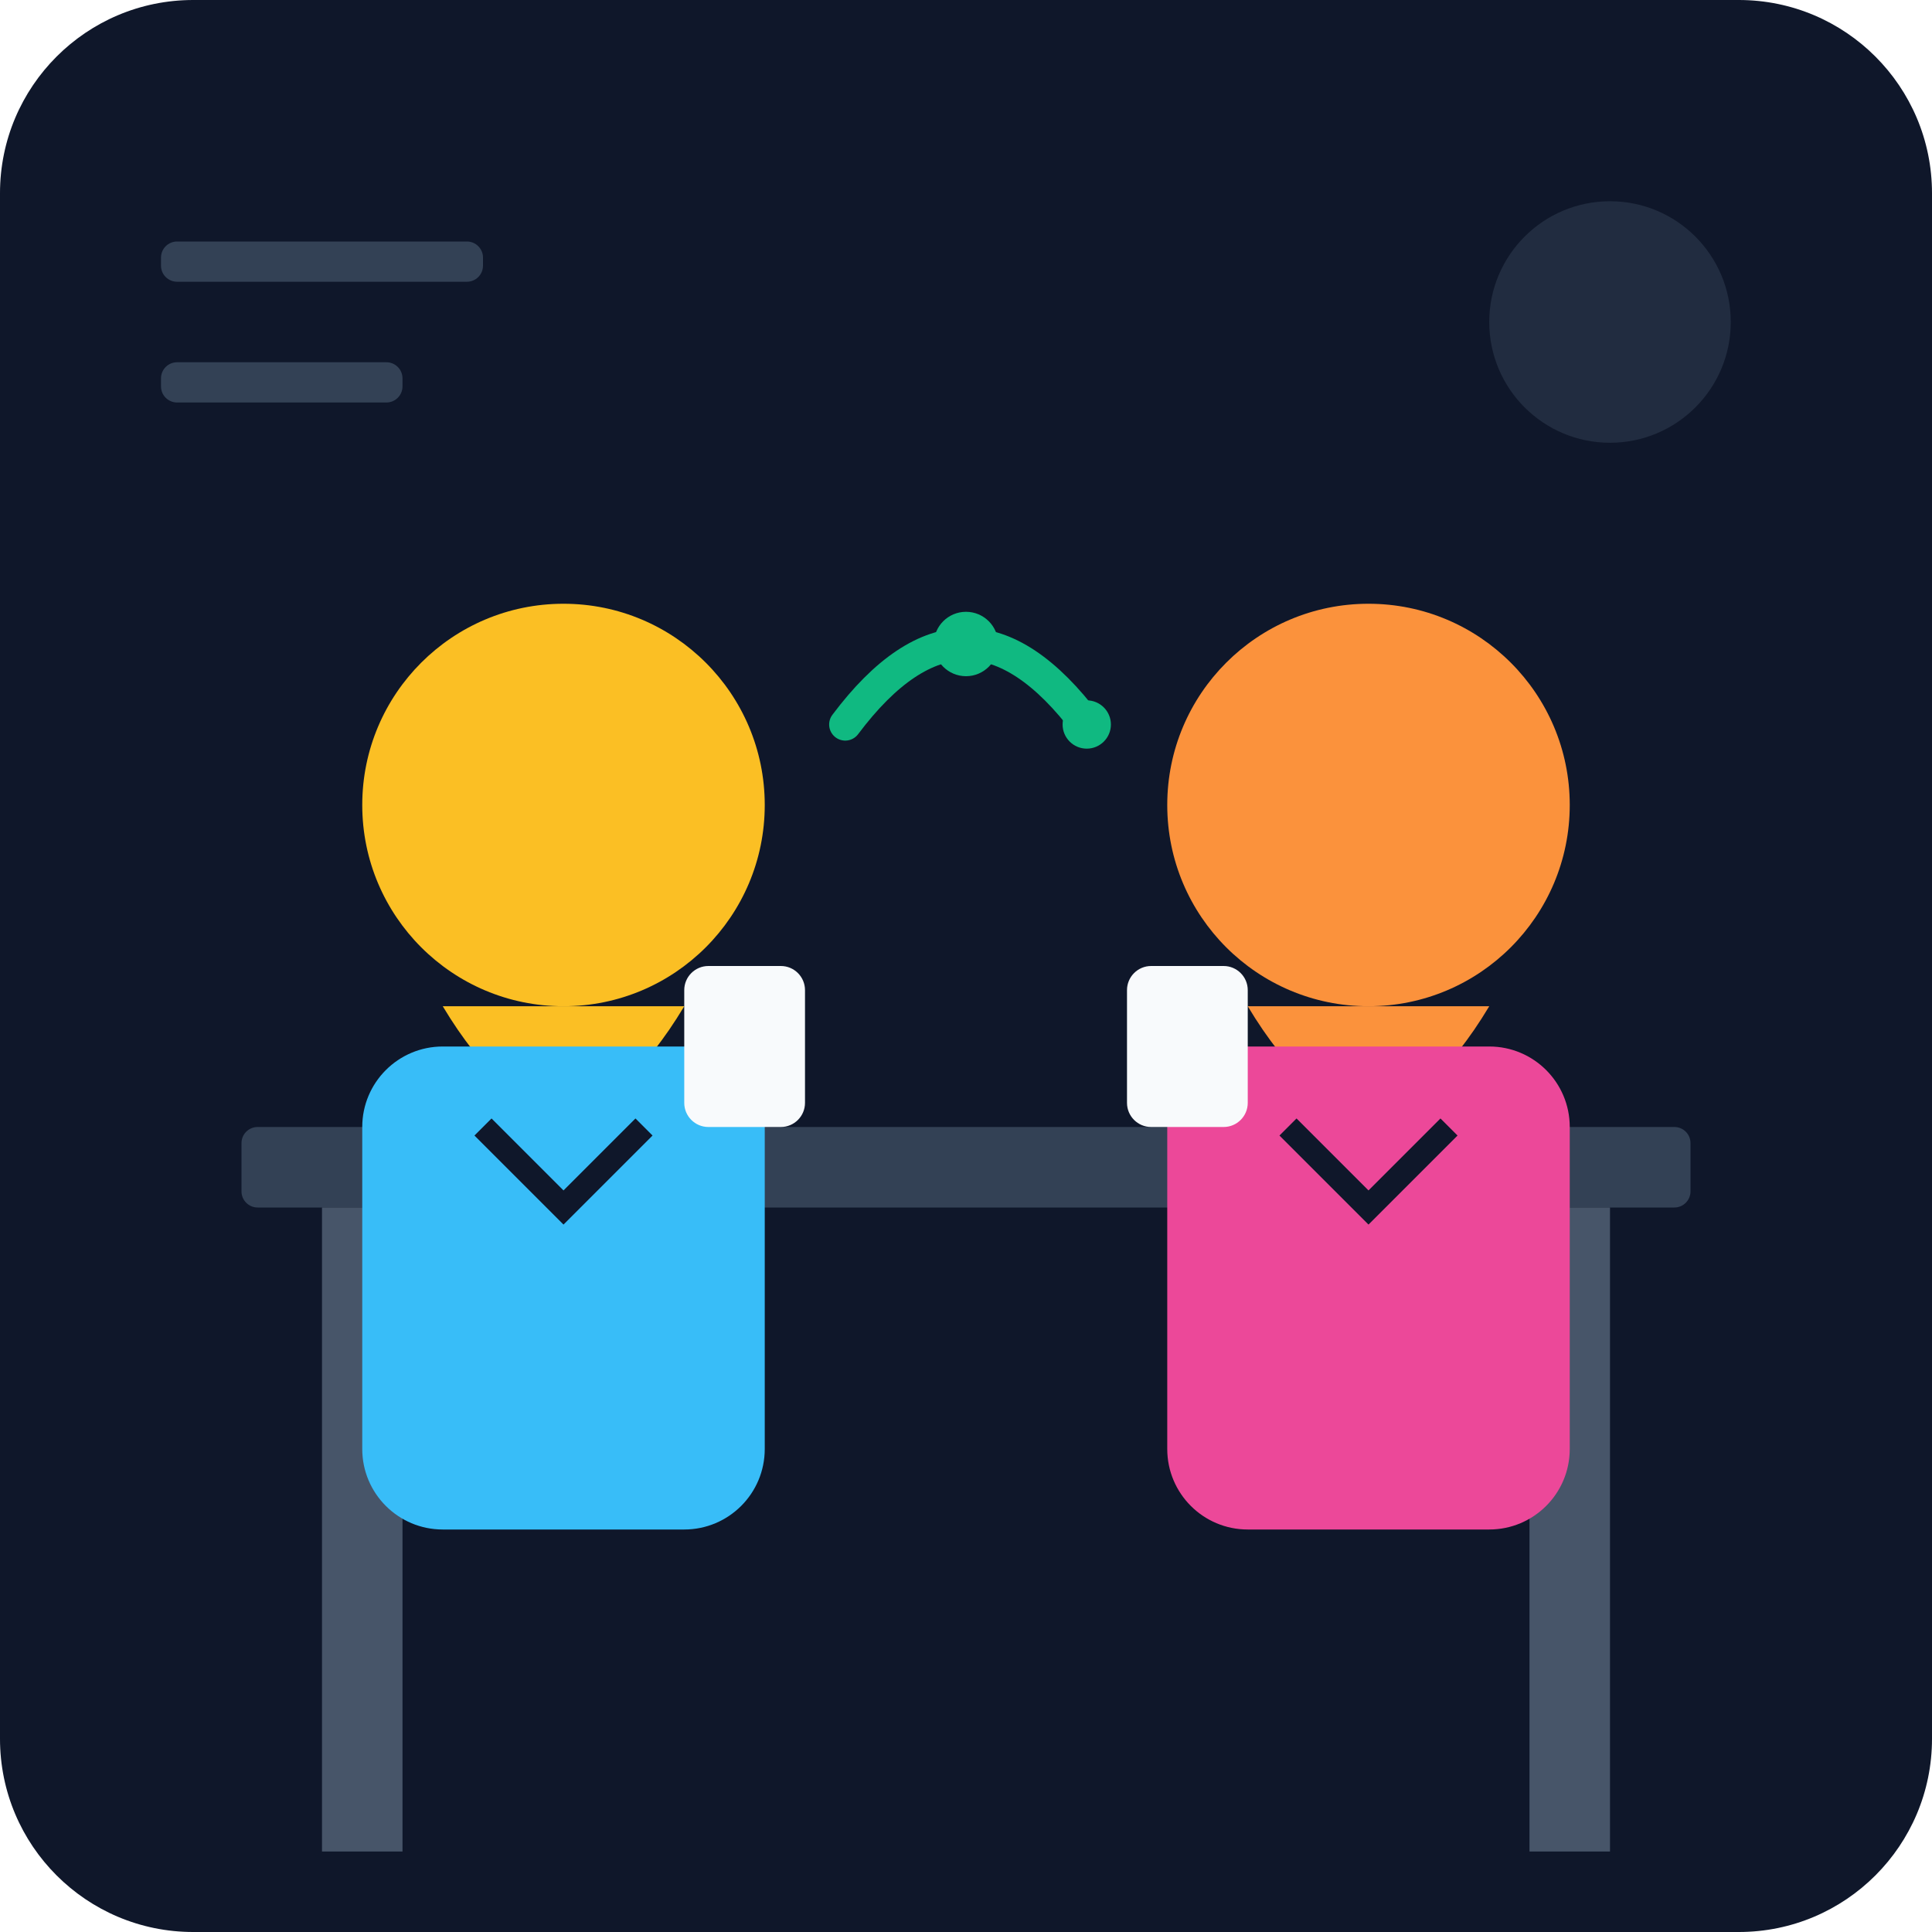
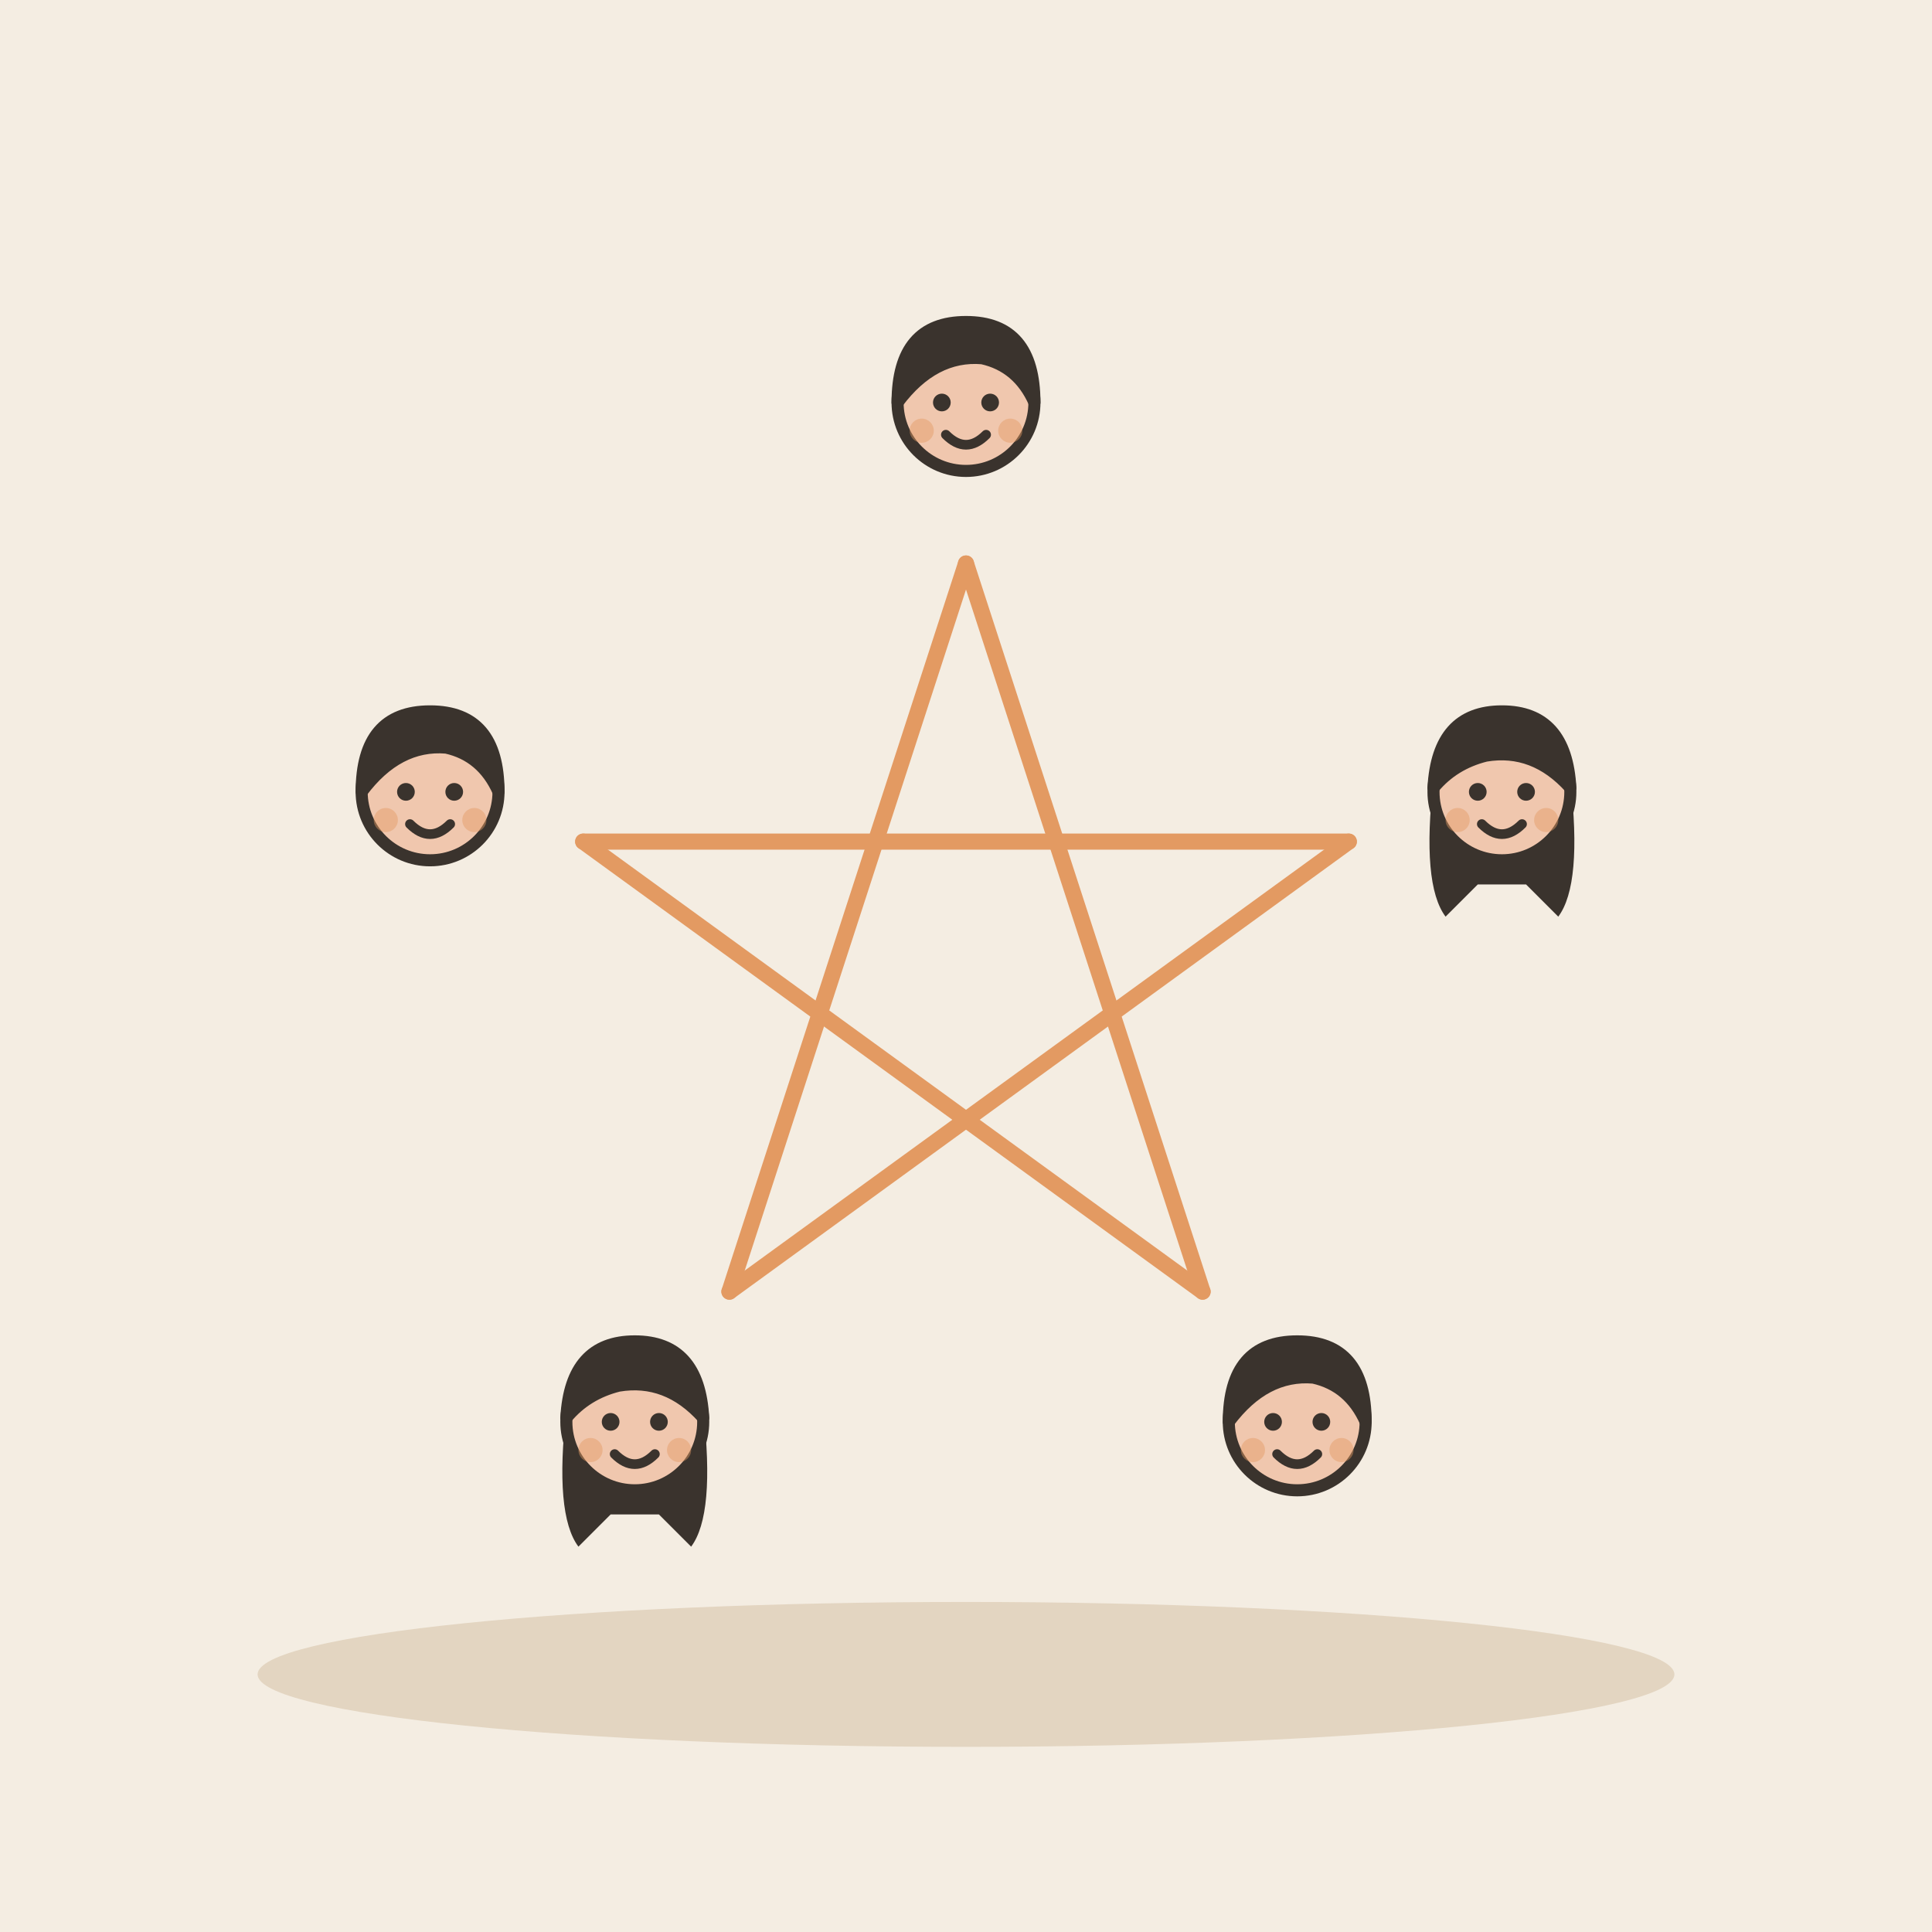
- <svg xmlns="http://www.w3.org/2000/svg" viewBox="0 0 240 240">
-   <defs>
-     <linearGradient id="bgGrad" x1="0" y1="0" x2="0" y2="240">
-       <stop offset="0%" stop-color="#0f172a" />
-       <stop offset="100%" stop-color="#1e293b" />
-     </linearGradient>
-   </defs>
-   <rect width="240" height="240" rx="24" fill="url(#bgGrad)" />
-   <rect x="30" y="140" width="180" height="10" rx="2" fill="#334155" />
-   <rect x="40" y="150" width="10" height="80" fill="#475569" />
-   <rect x="190" y="150" width="10" height="80" fill="#475569" />
-   <circle cx="70" cy="100" r="25" fill="#fbbf24" />
-   <path d="M55 125 Q70 150 85 125" fill="#fbbf24" />
-   <rect x="45" y="130" width="50" height="60" rx="10" fill="#38bdf8" />
-   <path d="M60 140 L70 150 L80 140" stroke="#0f172a" stroke-width="3" fill="none" />
-   <circle cx="170" cy="100" r="25" fill="#fb923c" />
-   <path d="M155 125 Q170 150 185 125" fill="#fb923c" />
-   <rect x="145" y="130" width="50" height="60" rx="10" fill="#ec4899" />
-   <path d="M160 140 L170 150 L180 140" stroke="#0f172a" stroke-width="3" fill="none" />
-   <path d="M105 90 Q120 70 135 90" stroke="#10b981" stroke-width="4" stroke-linecap="round" fill="none" />
-   <circle cx="120" cy="80" r="4" fill="#10b981" />
-   <circle cx="135" cy="90" r="3" fill="#10b981" />
-   <circle cx="200" cy="40" r="15" fill="#334155" opacity="0.5" />
-   <rect x="20" y="30" width="40" height="5" rx="2" fill="#334155" />
-   <rect x="20" y="45" width="30" height="5" rx="2" fill="#334155" />
-   <rect x="85" y="120" width="15" height="20" rx="3" fill="#f8fafc" />
-   <rect x="140" y="120" width="15" height="20" rx="3" fill="#f8fafc" />
+ <svg xmlns="http://www.w3.org/2000/svg" viewBox="0 0 240 240" data-style="editorial">
+   <rect width="240" height="240" fill="#F4EDE2" />
+   <ellipse cx="120" cy="208" rx="88" ry="9" fill="#E3D5C1" />
+   <g transform="translate(120 100.5) scale(0.5 0.5)">
+     <circle cx="0" cy="-101" r="17" fill="#F0C7AE" stroke="#3A332D" stroke-width="3" stroke-linecap="round" stroke-linejoin="round" />
+     <path d="M-17 -101Q-17 -121 0 -121Q17 -121 17 -101Q13 -110 4 -112Q-8 -113 -17 -101Z" fill="#3A332D" stroke="#3A332D" stroke-width="3" stroke-linecap="round" stroke-linejoin="round" />
+     <circle cx="-6" cy="-101" r="2.2" fill="#3A332D" />
+     <circle cx="6" cy="-101" r="2.2" fill="#3A332D" />
+     <path d="M-5 -93Q0 -88 5 -93" fill="none" stroke="#3A332D" stroke-width="2.4" stroke-linecap="round" stroke-linejoin="round" />
+     <circle cx="-11" cy="-94" r="3" fill="#E39A62" opacity="0.45" />
+     <circle cx="11" cy="-94" r="3" fill="#E39A62" opacity="0.45" />
+   </g>
+   <g transform="translate(186.574 148.869) scale(0.5 0.5)">
+     <path d="M-17 -104Q-20 -78 -14 -70L-6 -78L6 -78L14 -70Q20 -78 17 -104Z" fill="#3A332D" />
+     <circle cx="0" cy="-101" r="17" fill="#F0C7AE" stroke="#3A332D" stroke-width="3" stroke-linecap="round" stroke-linejoin="round" />
+     <path d="M-17 -102Q-16 -121 0 -121Q16 -121 17 -102Q8 -112 -4 -110Q-12 -108 -17 -102Z" fill="#3A332D" stroke="#3A332D" stroke-width="3" stroke-linecap="round" stroke-linejoin="round" />
+     <circle cx="-6" cy="-101" r="2.2" fill="#3A332D" />
+     <circle cx="6" cy="-101" r="2.2" fill="#3A332D" />
+     <path d="M-5 -93Q0 -88 5 -93" fill="none" stroke="#3A332D" stroke-width="2.4" stroke-linecap="round" stroke-linejoin="round" />
+     <circle cx="-11" cy="-94" r="3" fill="#E39A62" opacity="0.45" />
+     <circle cx="11" cy="-94" r="3" fill="#E39A62" opacity="0.45" />
+   </g>
+   <g transform="translate(161.145 227.131) scale(0.5 0.5)">
+     <circle cx="0" cy="-101" r="17" fill="#F0C7AE" stroke="#3A332D" stroke-width="3" stroke-linecap="round" stroke-linejoin="round" />
+     <path d="M-17 -101Q-17 -121 0 -121Q17 -121 17 -101Q13 -110 4 -112Q-8 -113 -17 -101Z" fill="#3A332D" stroke="#3A332D" stroke-width="3" stroke-linecap="round" stroke-linejoin="round" />
+     <circle cx="-6" cy="-101" r="2.2" fill="#3A332D" />
+     <circle cx="6" cy="-101" r="2.2" fill="#3A332D" />
+     <path d="M-5 -93Q0 -88 5 -93" fill="none" stroke="#3A332D" stroke-width="2.4" stroke-linecap="round" stroke-linejoin="round" />
+     <circle cx="-11" cy="-94" r="3" fill="#E39A62" opacity="0.45" />
+     <circle cx="11" cy="-94" r="3" fill="#E39A62" opacity="0.45" />
+   </g>
+   <g transform="translate(78.855 227.131) scale(0.5 0.5)">
+     <path d="M-17 -104Q-20 -78 -14 -70L-6 -78L6 -78L14 -70Q20 -78 17 -104Z" fill="#3A332D" />
+     <circle cx="0" cy="-101" r="17" fill="#F0C7AE" stroke="#3A332D" stroke-width="3" stroke-linecap="round" stroke-linejoin="round" />
+     <path d="M-17 -102Q-16 -121 0 -121Q16 -121 17 -102Q8 -112 -4 -110Q-12 -108 -17 -102Z" fill="#3A332D" stroke="#3A332D" stroke-width="3" stroke-linecap="round" stroke-linejoin="round" />
+     <circle cx="-6" cy="-101" r="2.2" fill="#3A332D" />
+     <circle cx="6" cy="-101" r="2.2" fill="#3A332D" />
+     <path d="M-5 -93Q0 -88 5 -93" fill="none" stroke="#3A332D" stroke-width="2.4" stroke-linecap="round" stroke-linejoin="round" />
+     <circle cx="-11" cy="-94" r="3" fill="#E39A62" opacity="0.45" />
+     <circle cx="11" cy="-94" r="3" fill="#E39A62" opacity="0.45" />
+   </g>
+   <g transform="translate(53.426 148.869) scale(0.5 0.5)">
+     <circle cx="0" cy="-101" r="17" fill="#F0C7AE" stroke="#3A332D" stroke-width="3" stroke-linecap="round" stroke-linejoin="round" />
+     <path d="M-17 -101Q-17 -121 0 -121Q17 -121 17 -101Q13 -110 4 -112Q-8 -113 -17 -101Z" fill="#3A332D" stroke="#3A332D" stroke-width="3" stroke-linecap="round" stroke-linejoin="round" />
+     <circle cx="-6" cy="-101" r="2.2" fill="#3A332D" />
+     <circle cx="6" cy="-101" r="2.2" fill="#3A332D" />
+     <path d="M-5 -93Q0 -88 5 -93" fill="none" stroke="#3A332D" stroke-width="2.4" stroke-linecap="round" stroke-linejoin="round" />
+     <circle cx="-11" cy="-94" r="3" fill="#E39A62" opacity="0.45" />
+     <circle cx="11" cy="-94" r="3" fill="#E39A62" opacity="0.45" />
+   </g>
+   <path d="M120 70L149.389 160.451" stroke="#E39A62" stroke-width="2" stroke-linecap="round" fill="none" />
+   <path d="M167.553 104.549L90.611 160.451" stroke="#E39A62" stroke-width="2" stroke-linecap="round" fill="none" />
+   <path d="M149.389 160.451L72.447 104.549" stroke="#E39A62" stroke-width="2" stroke-linecap="round" fill="none" />
+   <path d="M90.611 160.451L120 70" stroke="#E39A62" stroke-width="2" stroke-linecap="round" fill="none" />
+   <path d="M72.447 104.549L167.553 104.549" stroke="#E39A62" stroke-width="2" stroke-linecap="round" fill="none" />
</svg>
